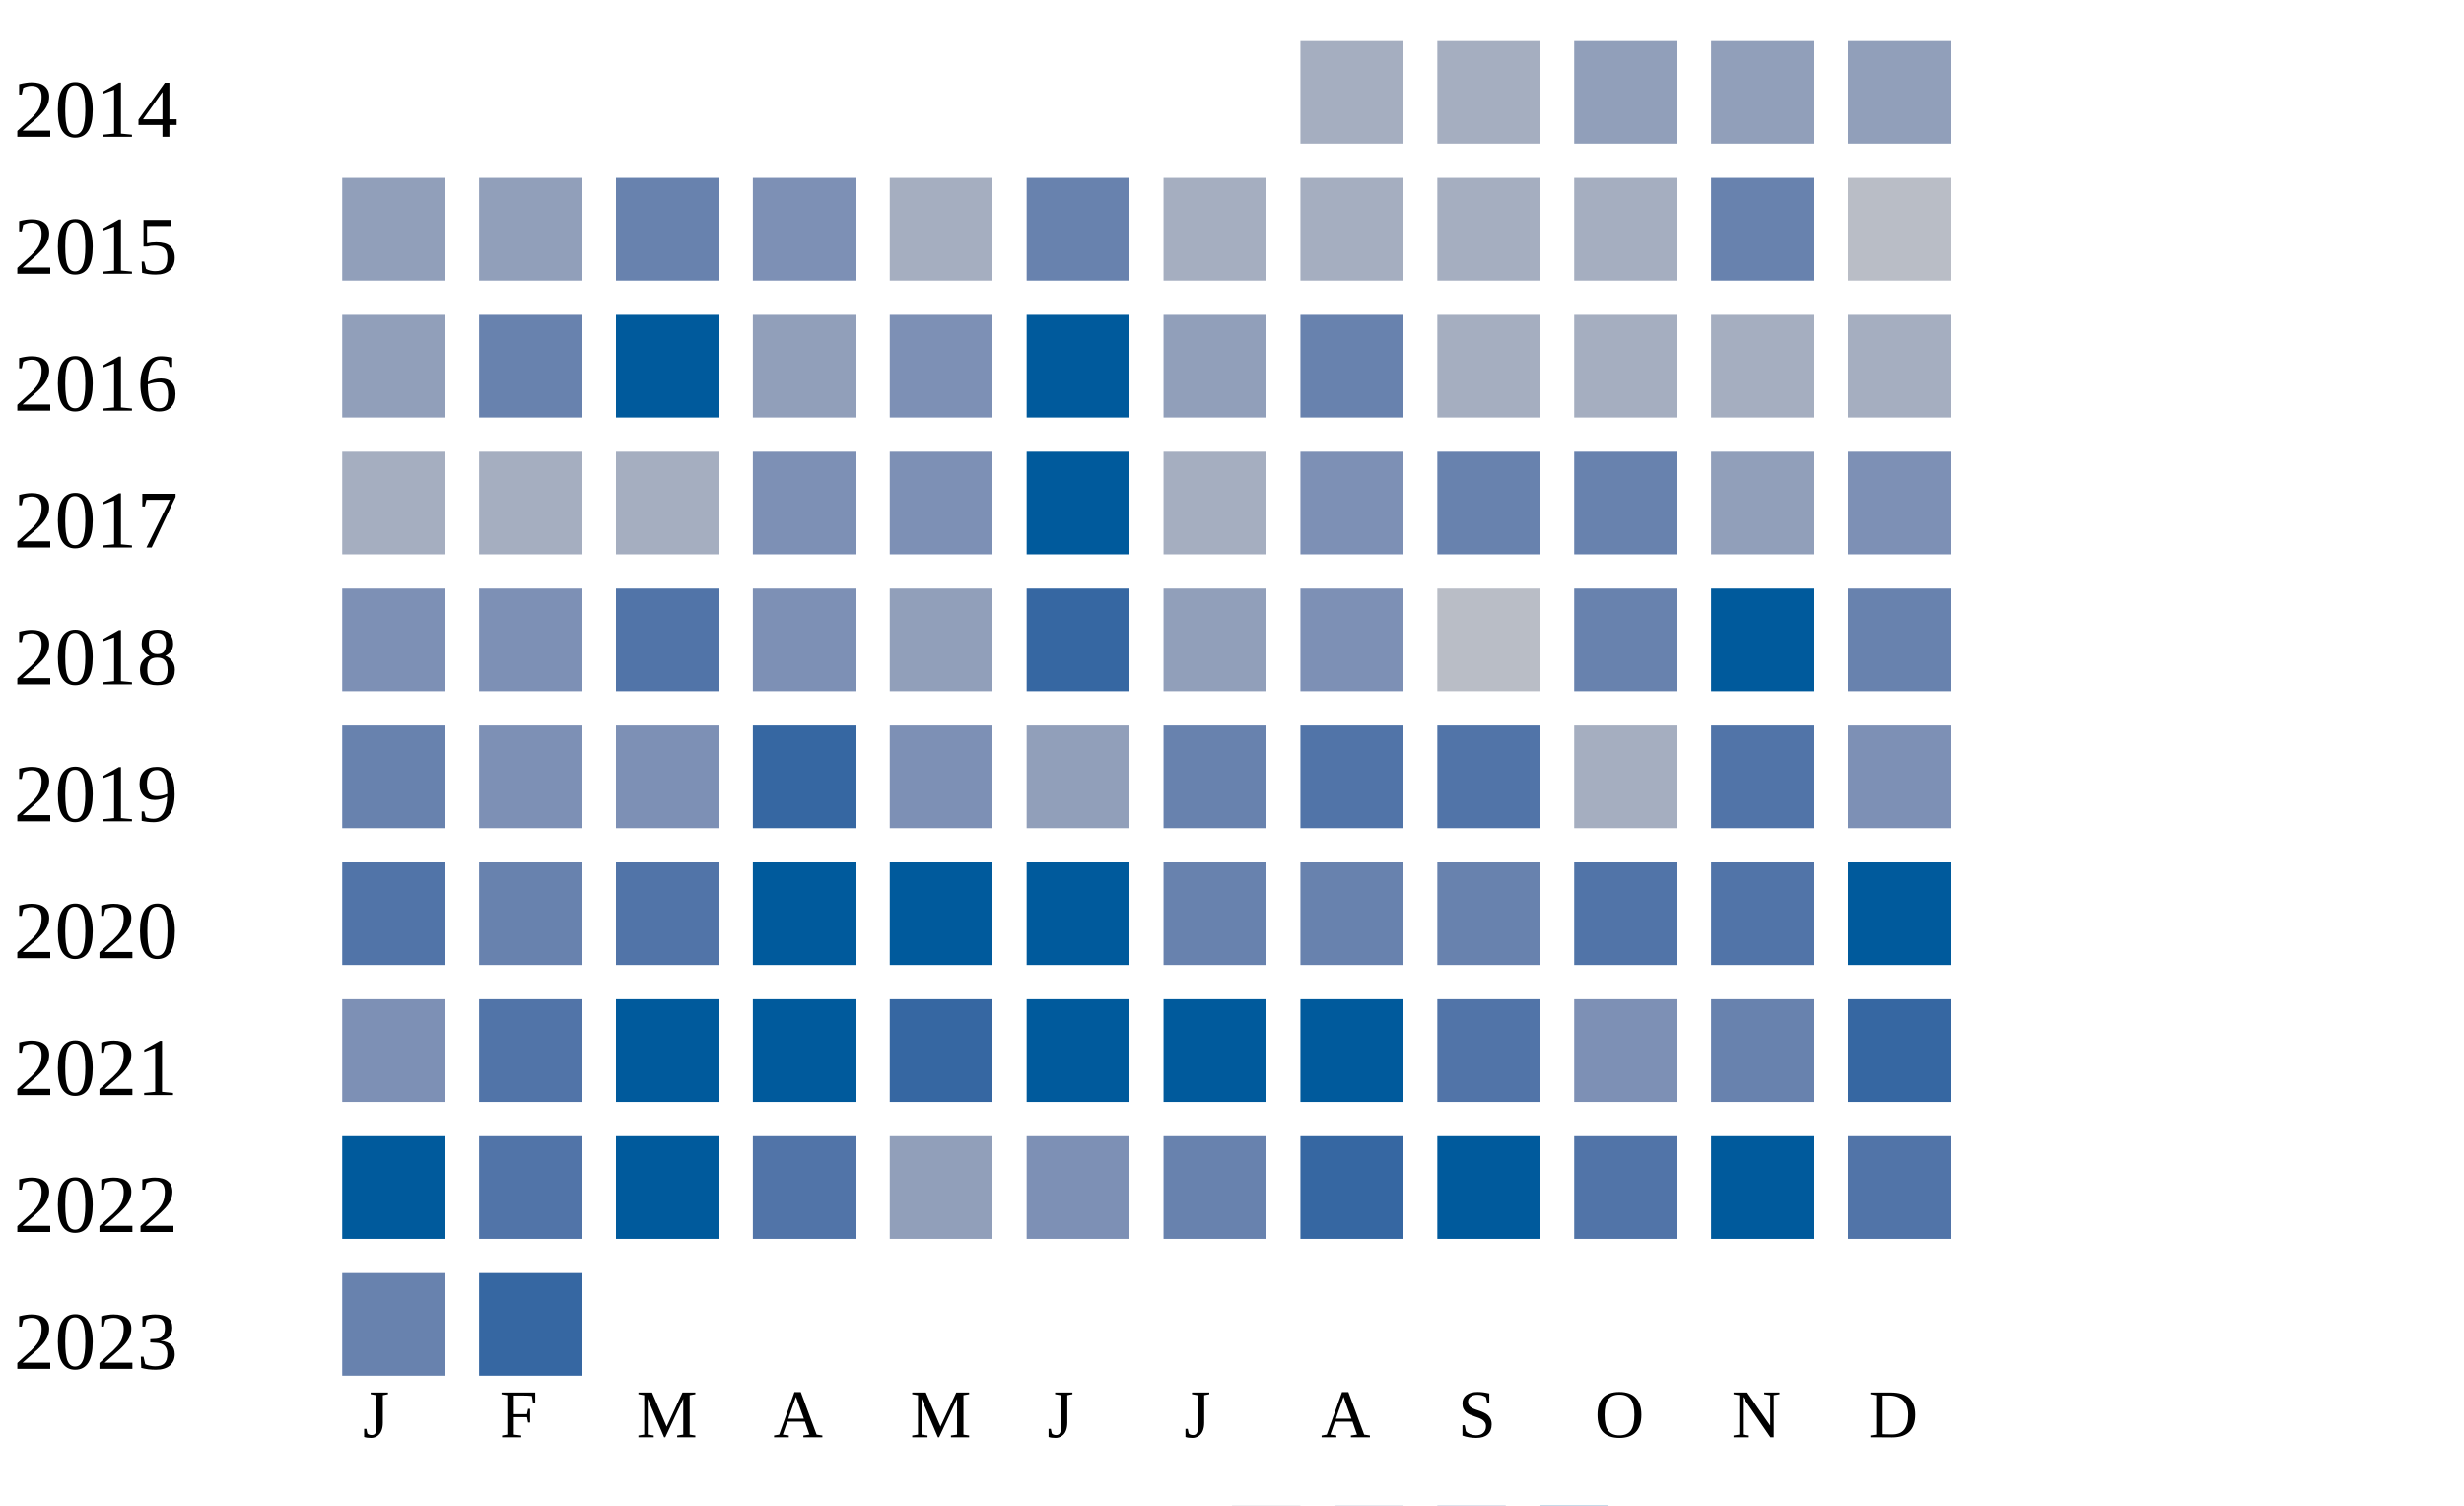
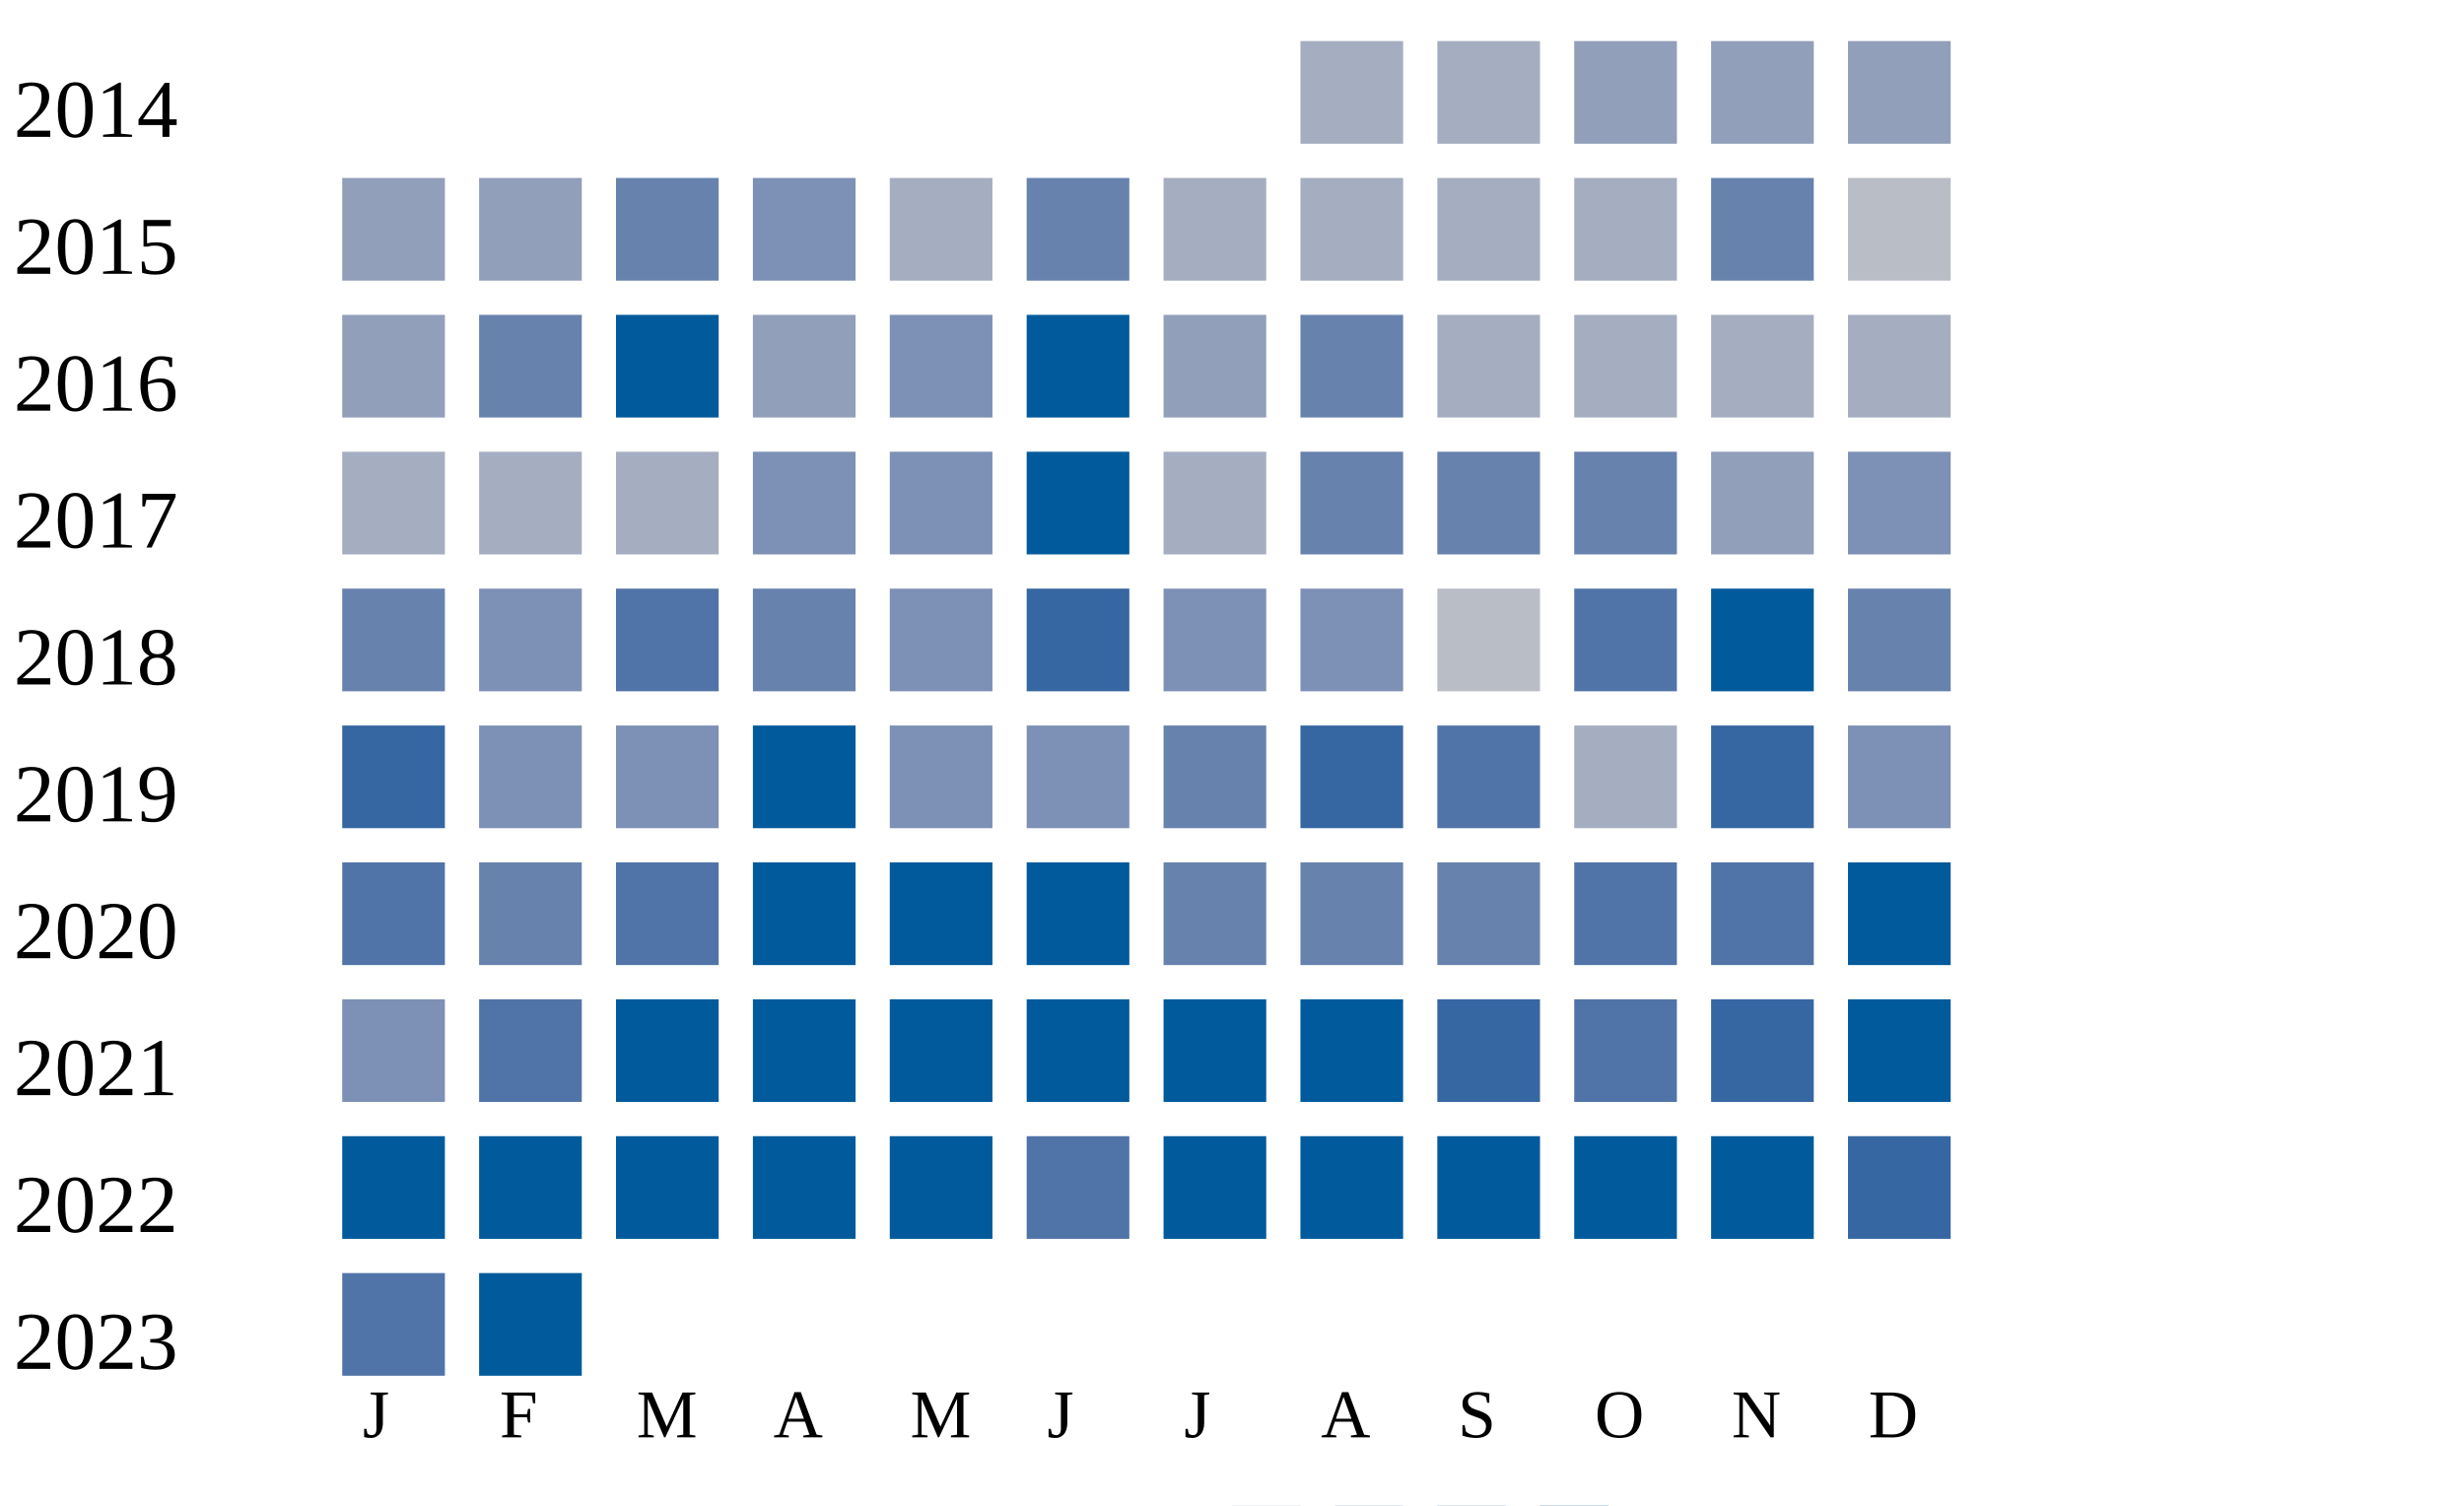
<svg xmlns="http://www.w3.org/2000/svg" width="360" height="220">
  <g transform="translate(0 0)">
    <text x="2" y="20">2014</text>
    <rect x="190" y="6" width="15" height="15" fill="#a5aec0" />
    <rect x="210" y="6" width="15" height="15" fill="#a5aec0" />
    <rect x="230" y="6" width="15" height="15" fill="#919fba" />
    <rect x="250" y="6" width="15" height="15" fill="#919fba" />
    <rect x="270" y="6" width="15" height="15" fill="#919fba" />
  </g>
  <g transform="translate(0 20)">
    <text x="2" y="20">2015</text>
    <rect x="50" y="6" width="15" height="15" fill="#919fba" />
    <rect x="70" y="6" width="15" height="15" fill="#919fba" />
    <rect x="90" y="6" width="15" height="15" fill="#6882ae" />
    <rect x="110" y="6" width="15" height="15" fill="#7d90b5" />
    <rect x="130" y="6" width="15" height="15" fill="#a5aec0" />
    <rect x="150" y="6" width="15" height="15" fill="#6882ae" />
    <rect x="170" y="6" width="15" height="15" fill="#a5aec0" />
    <rect x="190" y="6" width="15" height="15" fill="#a5aec0" />
    <rect x="210" y="6" width="15" height="15" fill="#a5aec0" />
    <rect x="230" y="6" width="15" height="15" fill="#a5aec0" />
    <rect x="250" y="6" width="15" height="15" fill="#6882ae" />
    <rect x="270" y="6" width="15" height="15" fill="#b9bdc6" />
  </g>
  <g transform="translate(0 40)">
    <text x="2" y="20">2016</text>
    <rect x="50" y="6" width="15" height="15" fill="#919fba" />
    <rect x="70" y="6" width="15" height="15" fill="#6882ae" />
    <rect x="90" y="6" width="15" height="15" fill="#005a9c" />
    <rect x="110" y="6" width="15" height="15" fill="#919fba" />
    <rect x="130" y="6" width="15" height="15" fill="#7d90b5" />
    <rect x="150" y="6" width="15" height="15" fill="#005a9c" />
    <rect x="170" y="6" width="15" height="15" fill="#919fba" />
    <rect x="190" y="6" width="15" height="15" fill="#6882ae" />
    <rect x="210" y="6" width="15" height="15" fill="#a5aec0" />
    <rect x="230" y="6" width="15" height="15" fill="#a5aec0" />
    <rect x="250" y="6" width="15" height="15" fill="#a5aec0" />
    <rect x="270" y="6" width="15" height="15" fill="#a5aec0" />
  </g>
  <g transform="translate(0 60)">
    <text x="2" y="20">2017</text>
    <rect x="50" y="6" width="15" height="15" fill="#a5aec0" />
    <rect x="70" y="6" width="15" height="15" fill="#a5aec0" />
    <rect x="90" y="6" width="15" height="15" fill="#a5aec0" />
    <rect x="110" y="6" width="15" height="15" fill="#7d90b5" />
    <rect x="130" y="6" width="15" height="15" fill="#7d90b5" />
    <rect x="150" y="6" width="15" height="15" fill="#005a9c" />
    <rect x="170" y="6" width="15" height="15" fill="#a5aec0" />
-     <rect x="190" y="6" width="15" height="15" fill="#7d90b5" />
+     <rect x="190" y="6" width="15" height="15" fill="#6882ae" />
    <rect x="210" y="6" width="15" height="15" fill="#6882ae" />
    <rect x="230" y="6" width="15" height="15" fill="#6882ae" />
    <rect x="250" y="6" width="15" height="15" fill="#919fba" />
    <rect x="270" y="6" width="15" height="15" fill="#7d90b5" />
  </g>
  <g transform="translate(0 80)">
    <text x="2" y="20">2018</text>
-     <rect x="50" y="6" width="15" height="15" fill="#7d90b5" />
+     <rect x="50" y="6" width="15" height="15" fill="#6882ae" />
    <rect x="70" y="6" width="15" height="15" fill="#7d90b5" />
    <rect x="90" y="6" width="15" height="15" fill="#5174a8" />
-     <rect x="110" y="6" width="15" height="15" fill="#7d90b5" />
-     <rect x="130" y="6" width="15" height="15" fill="#919fba" />
+     <rect x="110" y="6" width="15" height="15" fill="#6882ae" />
+     <rect x="130" y="6" width="15" height="15" fill="#7d90b5" />
    <rect x="150" y="6" width="15" height="15" fill="#3667a2" />
-     <rect x="170" y="6" width="15" height="15" fill="#919fba" />
+     <rect x="170" y="6" width="15" height="15" fill="#7d90b5" />
    <rect x="190" y="6" width="15" height="15" fill="#7d90b5" />
    <rect x="210" y="6" width="15" height="15" fill="#b9bdc6" />
-     <rect x="230" y="6" width="15" height="15" fill="#6882ae" />
+     <rect x="230" y="6" width="15" height="15" fill="#5174a8" />
    <rect x="250" y="6" width="15" height="15" fill="#005a9c" />
    <rect x="270" y="6" width="15" height="15" fill="#6882ae" />
  </g>
  <g transform="translate(0 100)">
    <text x="2" y="20">2019</text>
-     <rect x="50" y="6" width="15" height="15" fill="#6882ae" />
+     <rect x="50" y="6" width="15" height="15" fill="#3667a2" />
    <rect x="70" y="6" width="15" height="15" fill="#7d90b5" />
    <rect x="90" y="6" width="15" height="15" fill="#7d90b5" />
-     <rect x="110" y="6" width="15" height="15" fill="#3667a2" />
+     <rect x="110" y="6" width="15" height="15" fill="#005a9c" />
    <rect x="130" y="6" width="15" height="15" fill="#7d90b5" />
-     <rect x="150" y="6" width="15" height="15" fill="#919fba" />
+     <rect x="150" y="6" width="15" height="15" fill="#7d90b5" />
    <rect x="170" y="6" width="15" height="15" fill="#6882ae" />
-     <rect x="190" y="6" width="15" height="15" fill="#5174a8" />
+     <rect x="190" y="6" width="15" height="15" fill="#3667a2" />
    <rect x="210" y="6" width="15" height="15" fill="#5174a8" />
    <rect x="230" y="6" width="15" height="15" fill="#a5aec0" />
-     <rect x="250" y="6" width="15" height="15" fill="#5174a8" />
+     <rect x="250" y="6" width="15" height="15" fill="#3667a2" />
    <rect x="270" y="6" width="15" height="15" fill="#7d90b5" />
  </g>
  <g transform="translate(0 120)">
    <text x="2" y="20">2020</text>
    <rect x="50" y="6" width="15" height="15" fill="#5174a8" />
    <rect x="70" y="6" width="15" height="15" fill="#6882ae" />
    <rect x="90" y="6" width="15" height="15" fill="#5174a8" />
    <rect x="110" y="6" width="15" height="15" fill="#005a9c" />
    <rect x="130" y="6" width="15" height="15" fill="#005a9c" />
    <rect x="150" y="6" width="15" height="15" fill="#005a9c" />
    <rect x="170" y="6" width="15" height="15" fill="#6882ae" />
    <rect x="190" y="6" width="15" height="15" fill="#6882ae" />
    <rect x="210" y="6" width="15" height="15" fill="#6882ae" />
    <rect x="230" y="6" width="15" height="15" fill="#5174a8" />
    <rect x="250" y="6" width="15" height="15" fill="#5174a8" />
    <rect x="270" y="6" width="15" height="15" fill="#005a9c" />
  </g>
  <g transform="translate(0 140)">
    <text x="2" y="20">2021</text>
    <rect x="50" y="6" width="15" height="15" fill="#7d90b5" />
    <rect x="70" y="6" width="15" height="15" fill="#5174a8" />
    <rect x="90" y="6" width="15" height="15" fill="#005a9c" />
    <rect x="110" y="6" width="15" height="15" fill="#005a9c" />
-     <rect x="130" y="6" width="15" height="15" fill="#3667a2" />
+     <rect x="130" y="6" width="15" height="15" fill="#005a9c" />
    <rect x="150" y="6" width="15" height="15" fill="#005a9c" />
    <rect x="170" y="6" width="15" height="15" fill="#005a9c" />
    <rect x="190" y="6" width="15" height="15" fill="#005a9c" />
-     <rect x="210" y="6" width="15" height="15" fill="#5174a8" />
-     <rect x="230" y="6" width="15" height="15" fill="#7d90b5" />
-     <rect x="250" y="6" width="15" height="15" fill="#6882ae" />
-     <rect x="270" y="6" width="15" height="15" fill="#3667a2" />
+     <rect x="210" y="6" width="15" height="15" fill="#3667a2" />
+     <rect x="230" y="6" width="15" height="15" fill="#5174a8" />
+     <rect x="250" y="6" width="15" height="15" fill="#3667a2" />
+     <rect x="270" y="6" width="15" height="15" fill="#005a9c" />
  </g>
  <g transform="translate(0 160)">
    <text x="2" y="20">2022</text>
    <rect x="50" y="6" width="15" height="15" fill="#005a9c" />
-     <rect x="70" y="6" width="15" height="15" fill="#5174a8" />
+     <rect x="70" y="6" width="15" height="15" fill="#005a9c" />
    <rect x="90" y="6" width="15" height="15" fill="#005a9c" />
-     <rect x="110" y="6" width="15" height="15" fill="#5174a8" />
-     <rect x="130" y="6" width="15" height="15" fill="#919fba" />
-     <rect x="150" y="6" width="15" height="15" fill="#7d90b5" />
-     <rect x="170" y="6" width="15" height="15" fill="#6882ae" />
-     <rect x="190" y="6" width="15" height="15" fill="#3667a2" />
+     <rect x="110" y="6" width="15" height="15" fill="#005a9c" />
+     <rect x="130" y="6" width="15" height="15" fill="#005a9c" />
+     <rect x="150" y="6" width="15" height="15" fill="#5174a8" />
+     <rect x="170" y="6" width="15" height="15" fill="#005a9c" />
+     <rect x="190" y="6" width="15" height="15" fill="#005a9c" />
    <rect x="210" y="6" width="15" height="15" fill="#005a9c" />
-     <rect x="230" y="6" width="15" height="15" fill="#5174a8" />
+     <rect x="230" y="6" width="15" height="15" fill="#005a9c" />
    <rect x="250" y="6" width="15" height="15" fill="#005a9c" />
-     <rect x="270" y="6" width="15" height="15" fill="#5174a8" />
+     <rect x="270" y="6" width="15" height="15" fill="#3667a2" />
  </g>
  <g transform="translate(0 180)">
    <text x="2" y="20">2023</text>
-     <rect x="50" y="6" width="15" height="15" fill="#6882ae" />
-     <rect x="70" y="6" width="15" height="15" fill="#3667a2" />
+     <rect x="50" y="6" width="15" height="15" fill="#5174a8" />
+     <rect x="70" y="6" width="15" height="15" fill="#005a9c" />
  </g>
  <text style="font-size: 10px; text-align: center" x="53" y="210">J</text>
  <text style="font-size: 10px; text-align: center" x="73" y="210">F</text>
  <text style="font-size: 10px; text-align: center" x="93" y="210">M</text>
  <text style="font-size: 10px; text-align: center" x="113" y="210">A</text>
  <text style="font-size: 10px; text-align: center" x="133" y="210">M</text>
  <text style="font-size: 10px; text-align: center" x="153" y="210">J</text>
  <text style="font-size: 10px; text-align: center" x="173" y="210">J</text>
  <text style="font-size: 10px; text-align: center" x="193" y="210">A</text>
  <text style="font-size: 10px; text-align: center" x="213" y="210">S</text>
  <text style="font-size: 10px; text-align: center" x="233" y="210">O</text>
  <text style="font-size: 10px; text-align: center" x="253" y="210">N</text>
  <text style="font-size: 10px; text-align: center" x="273" y="210">D</text>
  <text style="font-size: 10px;" x="155" y="229">Less</text>
  <rect fill="#b9bdc6" width="10" height="10" x="180" y="220" />
  <rect fill="#919fba" width="10" height="10" x="195" y="220" />
  <rect fill="#6882ae" width="10" height="10" x="210" y="220" />
  <rect fill="#005a9c" width="10" height="10" x="225" y="220" />
  <text x="240" y="229" style="font-size: 10px;">More</text>
</svg>
